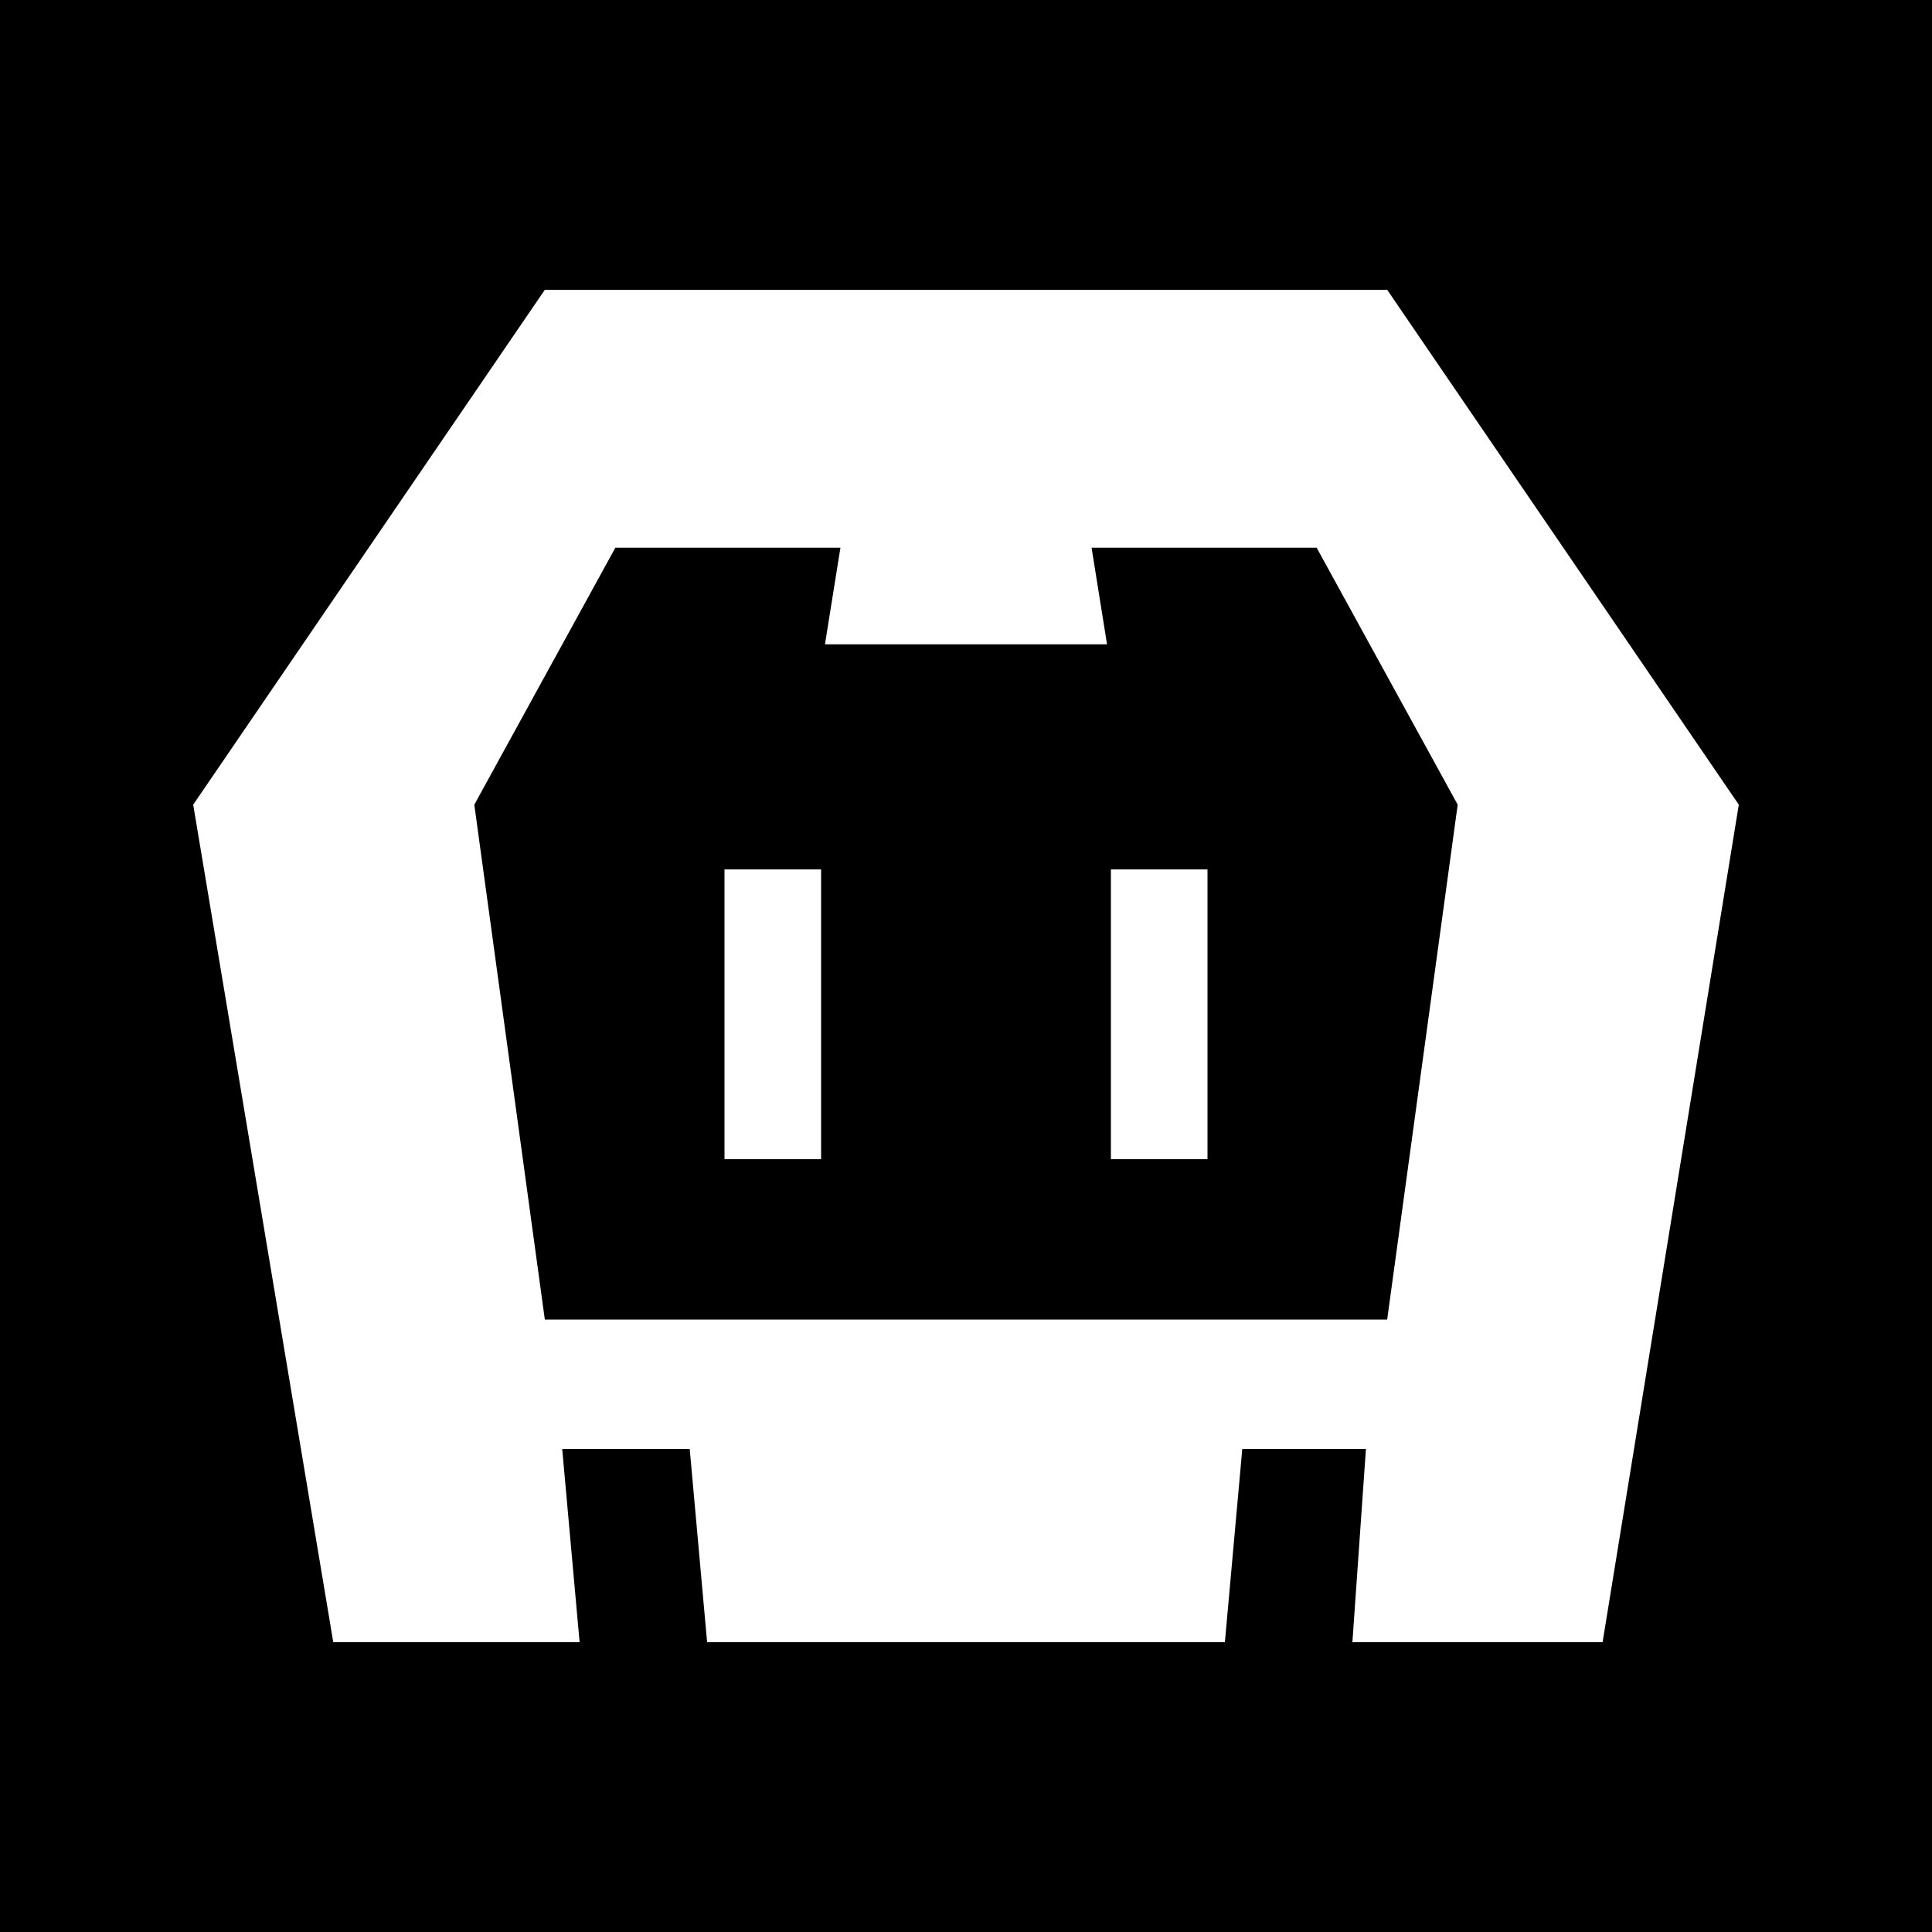
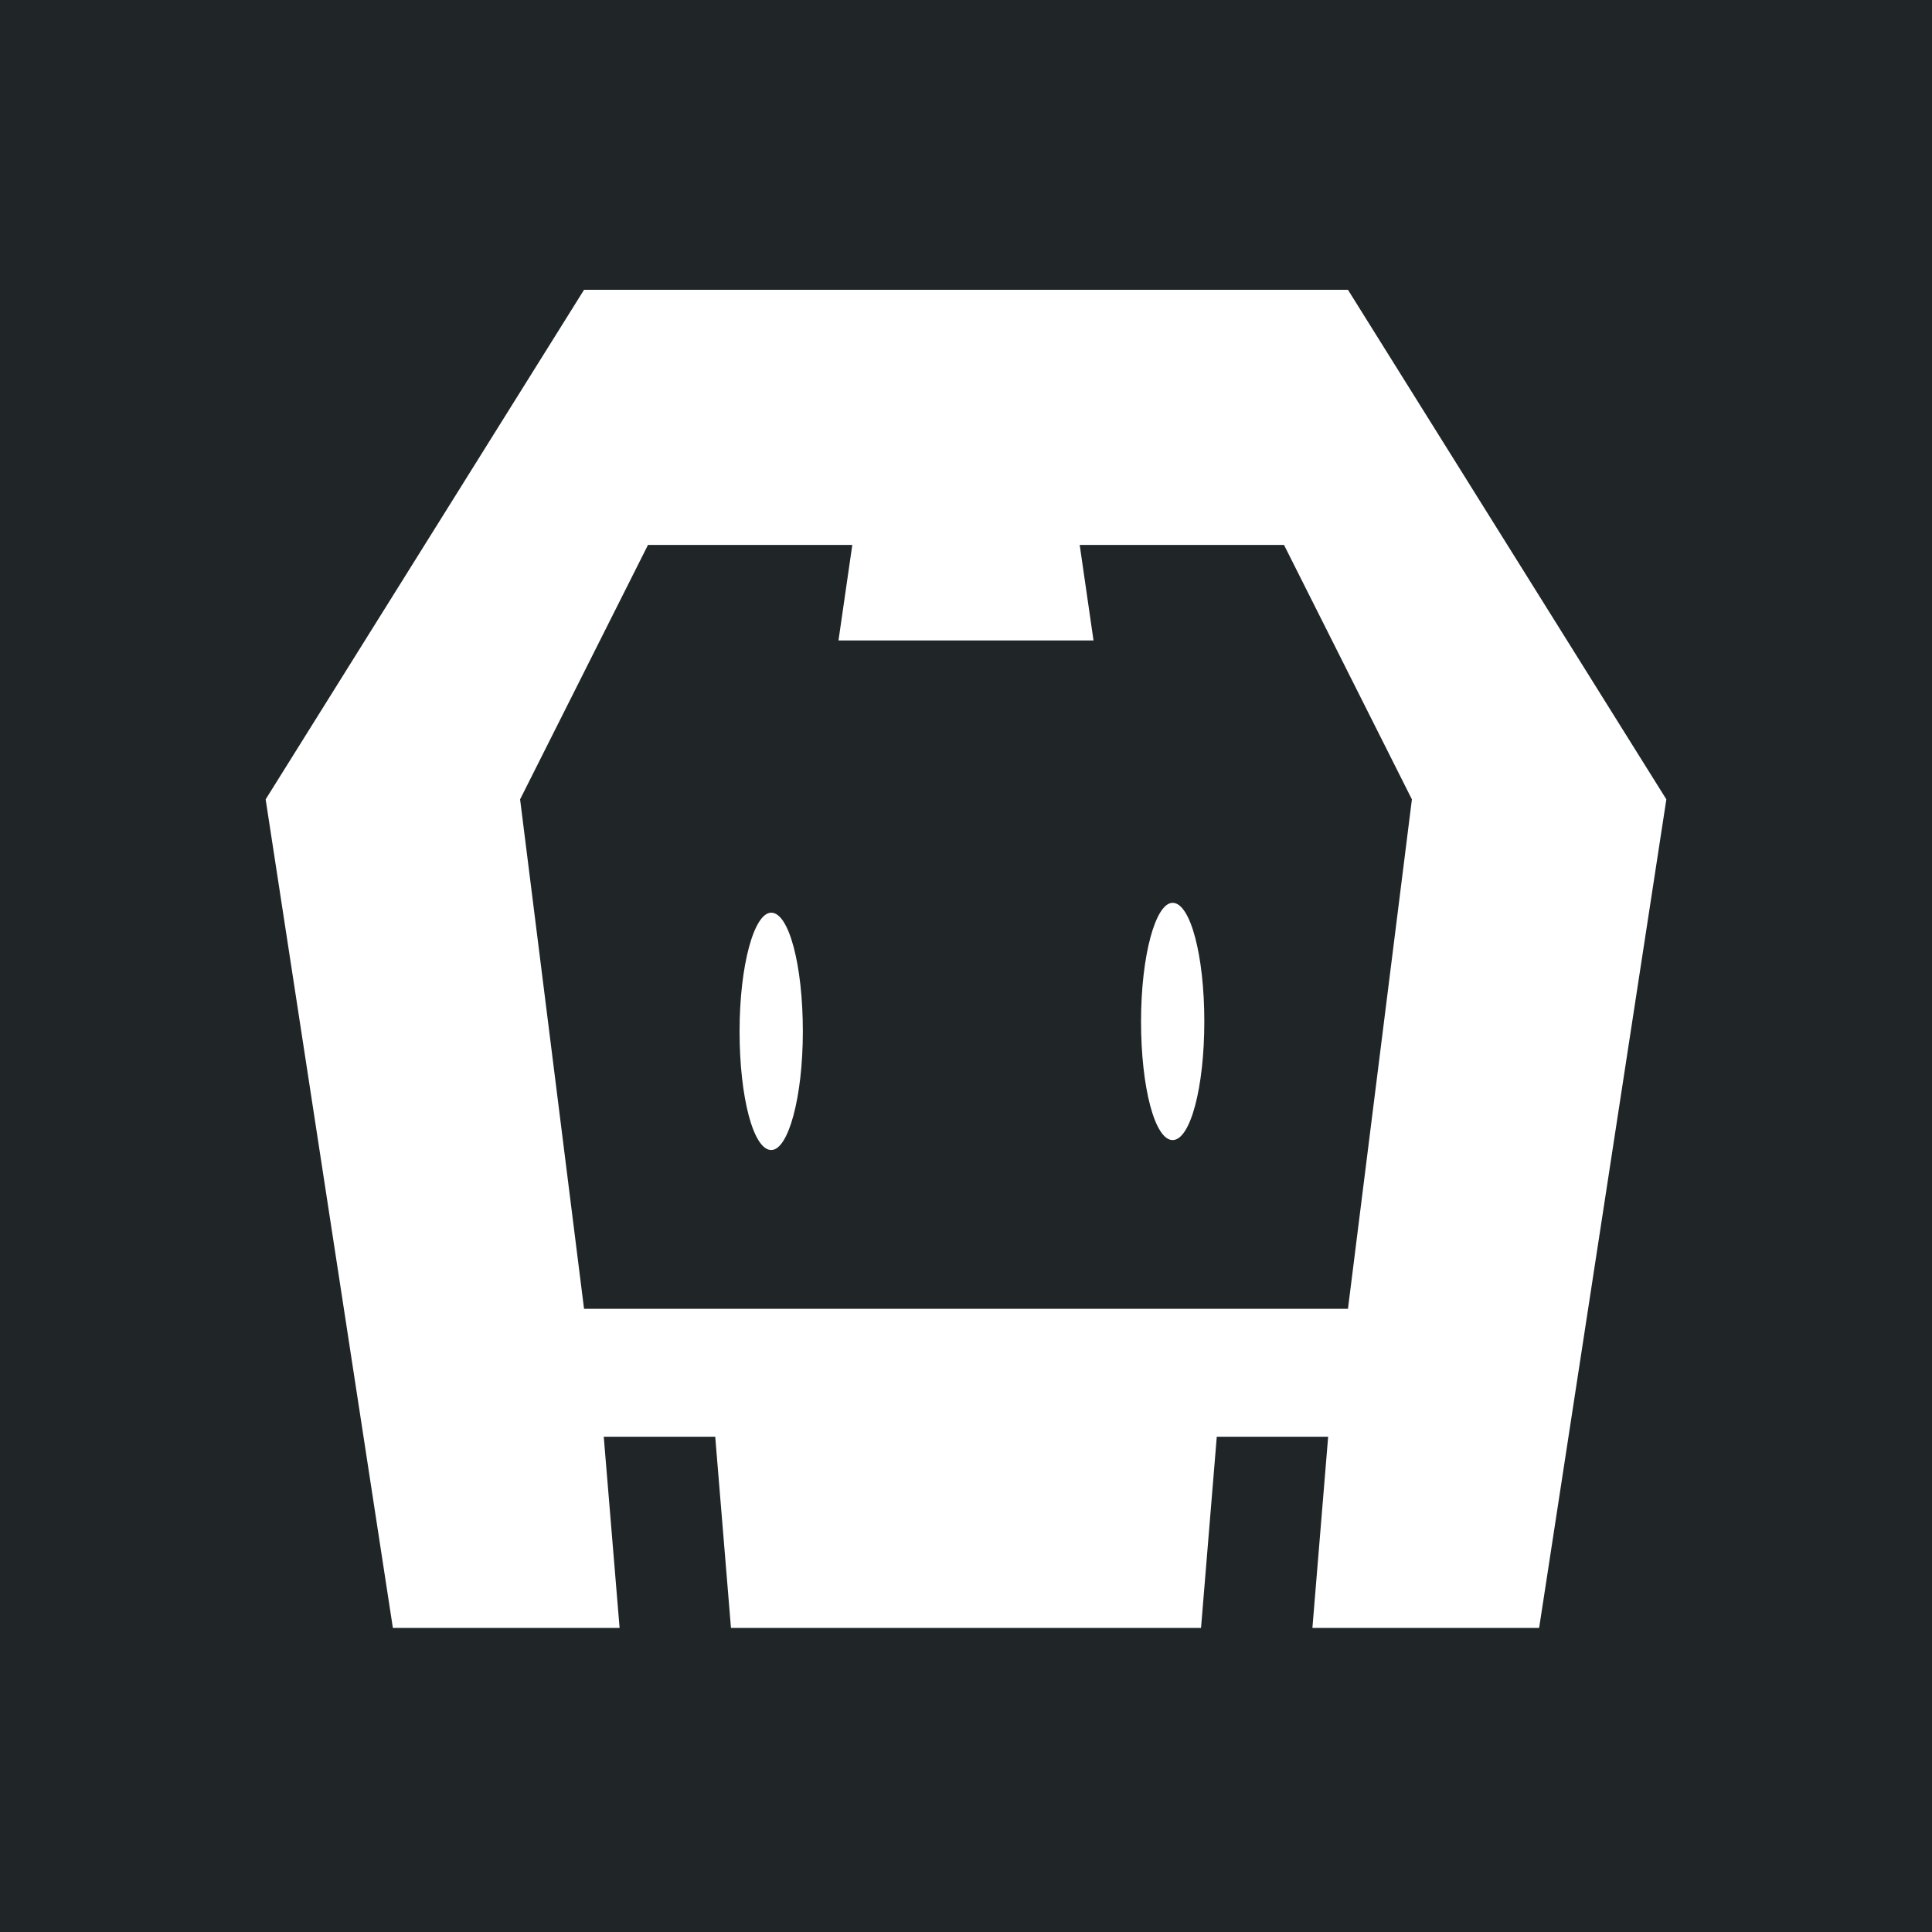
<svg xmlns="http://www.w3.org/2000/svg" viewBox="0 0 20 20">
-   <defs>
-     <style>.a{fill:#fff}</style>
-   </defs>
-   <path d="M0 0h20v20H0z" />
-   <path class="a" d="M14.36 3H5.64L2 8.33 3.45 17H6l-.18-2h1.32l.18 2h5.36l.18-2h1.28L14 17h2.59L18 8.33zm0 10.66H5.64l-.73-5.33 1.46-2.66H8.7l-.16 1h2.92l-.16-1h2.33l1.46 2.66z" />
-   <path class="a" d="M7.5 9h1v3h-1zm4 0h1v3h-1z" />
+   <rect width="100%" height="100%" fill="#202628" />
+   <path d="M15.933 16.852H13.586L13.749 14.873H12.596L12.433 16.852H7.567L7.404 14.873H6.25L6.414 16.852H4.067L2.75 8.275L6.046 3H13.954L17.25 8.275L15.933 16.852ZM13.292 5.641H11.177L11.32 6.63H8.68L8.823 5.641H6.708L5.384 8.275L6.046 13.549H13.954L14.616 8.275L13.292 5.641ZM12.139 11.802C11.955 11.802 11.812 11.257 11.812 10.574C11.812 9.892 11.962 9.346 12.139 9.346C12.323 9.346 12.467 9.892 12.467 10.574C12.467 11.257 12.323 11.802 12.139 11.802ZM7.984 11.905C7.799 11.905 7.656 11.359 7.656 10.677C7.656 9.994 7.806 9.448 7.984 9.448C8.168 9.448 8.311 9.994 8.311 10.677C8.311 11.359 8.161 11.905 7.984 11.905Z" fill="white" />
</svg>
